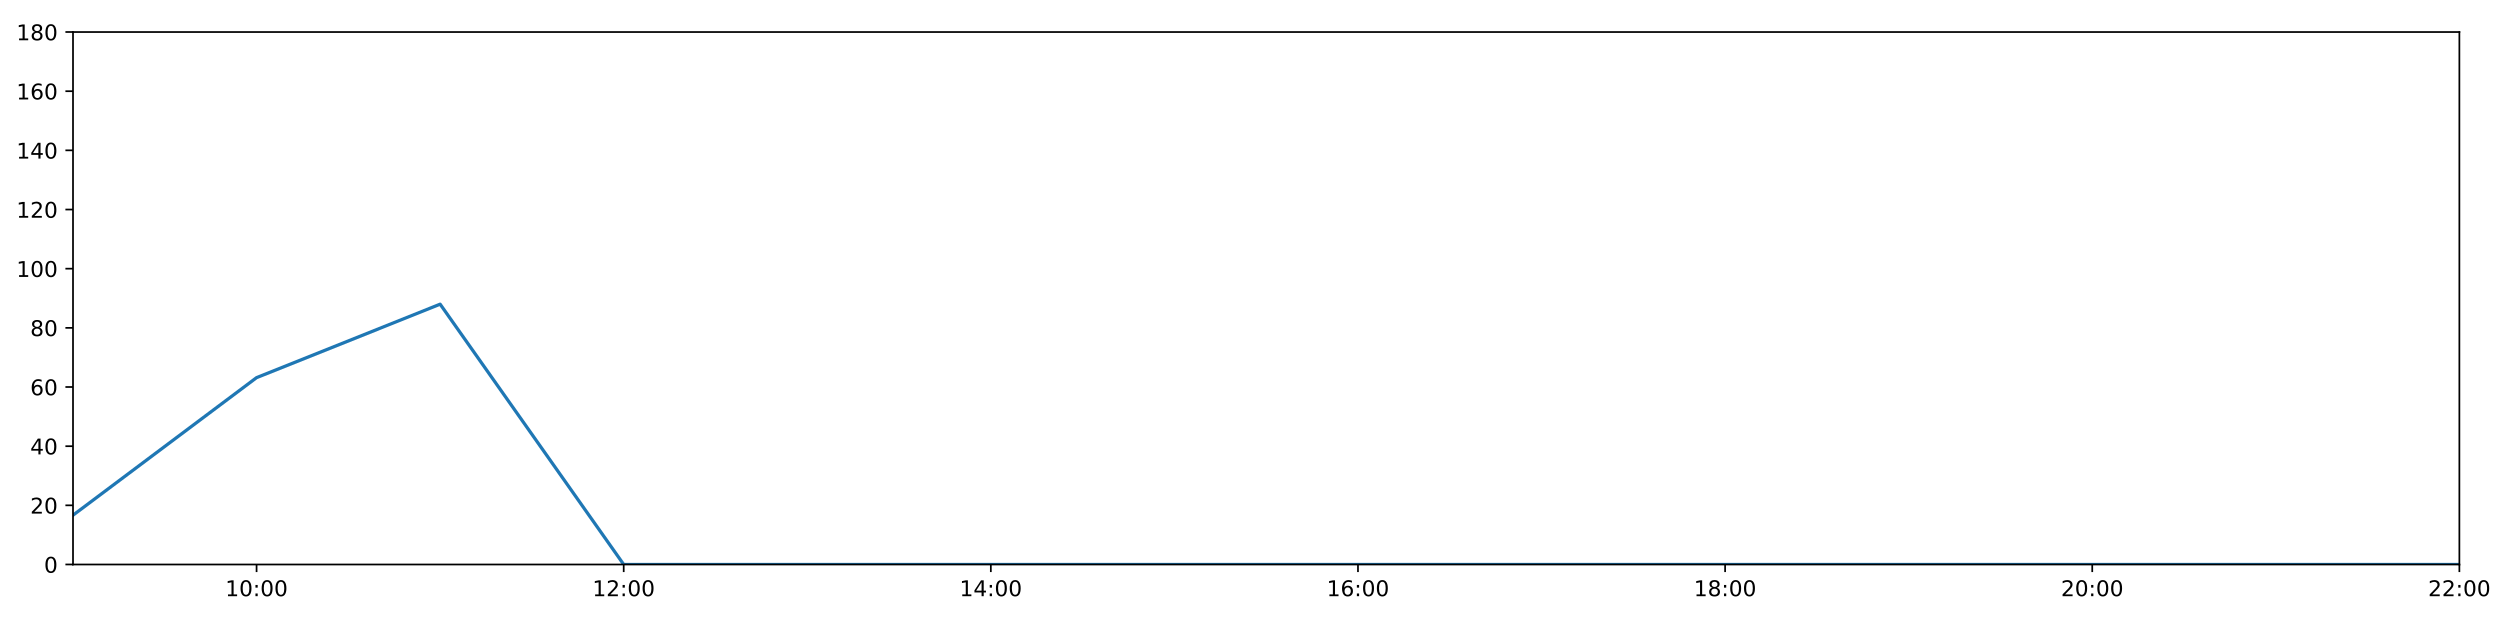
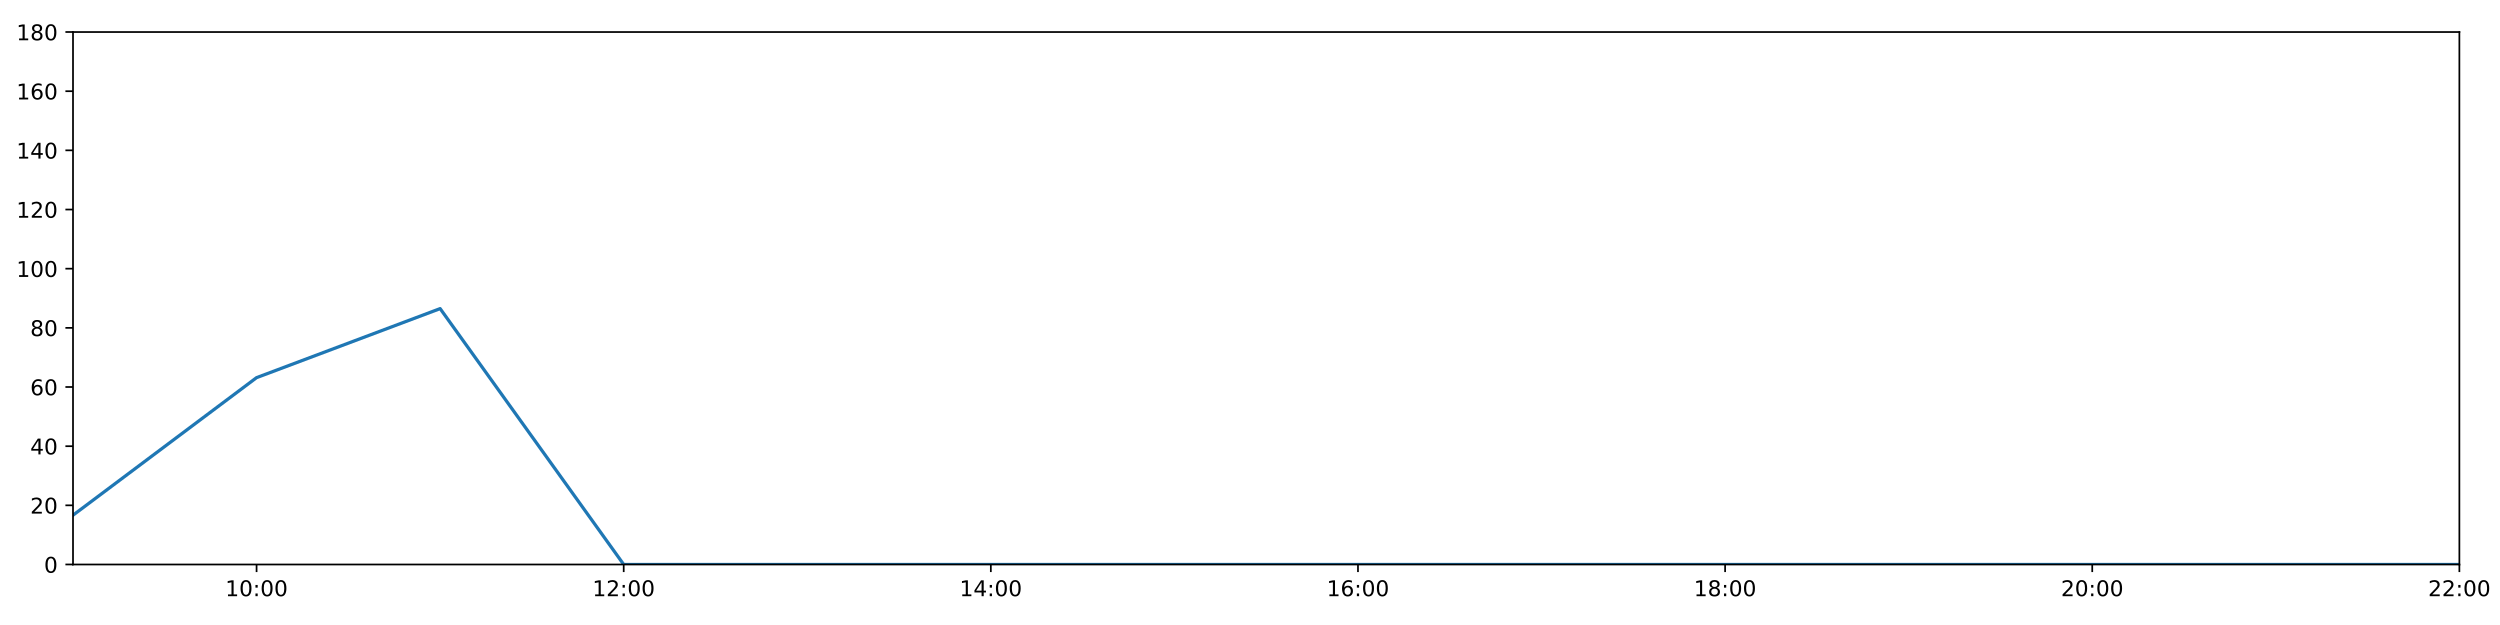
<svg xmlns="http://www.w3.org/2000/svg" xmlns:xlink="http://www.w3.org/1999/xlink" height="288pt" version="1.1" viewBox="0 0 1152 288" width="1152pt">
  <defs>
    <style type="text/css">
*{stroke-linecap:butt;stroke-linejoin:round;}
  </style>
  </defs>
  <g id="figure_1">
    <g id="patch_1">
      <path d="M 0 288  L 1152 288  L 1152 0  L 0 0  z " style="fill:#ffffff;" />
    </g>
    <g id="axes_1">
      <g id="patch_2">
        <path d="M 33.64 260.12  L 1133.28 260.12  L 1133.28 14.76  L 33.64 14.76  z " style="fill:#ffffff;" />
      </g>
      <g id="matplotlib.axis_1">
        <g id="xtick_1">
          <g id="line2d_1">
            <defs>
-               <path d="M 0 0  L 0 3.5  " id="mb000c57fff" style="stroke:#000000;stroke-width:0.8;" />
-             </defs>
-             <g>
-               <use style="stroke:#000000;stroke-width:0.8;" x="118.228" xlink:href="#mb000c57fff" y="260.12" />
+               <path d="M 0 0  L 0 3.5  " id="m2a9d22167f" style="stroke:#000000;stroke-width:0.8;" />
+             </defs>
+             <g>
+               <use style="stroke:#000000;stroke-width:0.8;" x="118.228" xlink:href="#m2a9d22167f" y="260.12" />
            </g>
          </g>
          <g id="text_1">
            <defs>
              <path d="M 12.406 8.297  L 28.516 8.297  L 28.516 63.922  L 10.984 60.406  L 10.984 69.391  L 28.422 72.906  L 38.281 72.906  L 38.281 8.297  L 54.391 8.297  L 54.391 0  L 12.406 0  z " id="DejaVuSans-49" />
              <path d="M 31.781 66.406  Q 24.172 66.406 20.328 58.906  Q 16.5 51.422 16.5 36.375  Q 16.5 21.391 20.328 13.891  Q 24.172 6.391 31.781 6.391  Q 39.453 6.391 43.281 13.891  Q 47.125 21.391 47.125 36.375  Q 47.125 51.422 43.281 58.906  Q 39.453 66.406 31.781 66.406  z M 31.781 74.219  Q 44.047 74.219 50.516 64.516  Q 56.984 54.828 56.984 36.375  Q 56.984 17.969 50.516 8.266  Q 44.047 -1.422 31.781 -1.422  Q 19.531 -1.422 13.062 8.266  Q 6.594 17.969 6.594 36.375  Q 6.594 54.828 13.062 64.516  Q 19.531 74.219 31.781 74.219  z " id="DejaVuSans-48" />
              <path d="M 11.719 12.406  L 22.016 12.406  L 22.016 0  L 11.719 0  z M 11.719 51.703  L 22.016 51.703  L 22.016 39.312  L 11.719 39.312  z " id="DejaVuSans-58" />
            </defs>
            <g transform="translate(103.8183 274.7184)scale(0.1 -0.1)">
              <use xlink:href="#DejaVuSans-49" />
              <use x="63.623" xlink:href="#DejaVuSans-48" />
              <use x="127.246" xlink:href="#DejaVuSans-58" />
              <use x="160.938" xlink:href="#DejaVuSans-48" />
              <use x="224.561" xlink:href="#DejaVuSans-48" />
            </g>
          </g>
        </g>
        <g id="xtick_2">
          <g id="line2d_2">
            <g>
-               <use style="stroke:#000000;stroke-width:0.8;" x="287.403" xlink:href="#mb000c57fff" y="260.12" />
+               <use style="stroke:#000000;stroke-width:0.8;" x="287.403" xlink:href="#m2a9d22167f" y="260.12" />
            </g>
          </g>
          <g id="text_2">
            <defs>
              <path d="M 19.188 8.297  L 53.609 8.297  L 53.609 0  L 7.328 0  L 7.328 8.297  Q 12.938 14.109 22.625 23.891  Q 32.328 33.688 34.812 36.531  Q 39.547 41.844 41.422 45.531  Q 43.312 49.219 43.312 52.781  Q 43.312 58.594 39.234 62.25  Q 35.156 65.922 28.609 65.922  Q 23.969 65.922 18.812 64.312  Q 13.672 62.703 7.812 59.422  L 7.812 69.391  Q 13.766 71.781 18.938 73  Q 24.125 74.219 28.422 74.219  Q 39.75 74.219 46.484 68.547  Q 53.219 62.891 53.219 53.422  Q 53.219 48.922 51.531 44.891  Q 49.859 40.875 45.406 35.406  Q 44.188 33.984 37.641 27.219  Q 31.109 20.453 19.188 8.297  z " id="DejaVuSans-50" />
            </defs>
            <g transform="translate(272.9937 274.7184)scale(0.1 -0.1)">
              <use xlink:href="#DejaVuSans-49" />
              <use x="63.623" xlink:href="#DejaVuSans-50" />
              <use x="127.246" xlink:href="#DejaVuSans-58" />
              <use x="160.938" xlink:href="#DejaVuSans-48" />
              <use x="224.561" xlink:href="#DejaVuSans-48" />
            </g>
          </g>
        </g>
        <g id="xtick_3">
          <g id="line2d_3">
            <g>
-               <use style="stroke:#000000;stroke-width:0.8;" x="456.578" xlink:href="#mb000c57fff" y="260.12" />
+               <use style="stroke:#000000;stroke-width:0.8;" x="456.578" xlink:href="#m2a9d22167f" y="260.12" />
            </g>
          </g>
          <g id="text_3">
            <defs>
              <path d="M 37.797 64.312  L 12.891 25.391  L 37.797 25.391  z M 35.203 72.906  L 47.609 72.906  L 47.609 25.391  L 58.016 25.391  L 58.016 17.188  L 47.609 17.188  L 47.609 0  L 37.797 0  L 37.797 17.188  L 4.891 17.188  L 4.891 26.703  z " id="DejaVuSans-52" />
            </defs>
            <g transform="translate(442.1691 274.7184)scale(0.1 -0.1)">
              <use xlink:href="#DejaVuSans-49" />
              <use x="63.623" xlink:href="#DejaVuSans-52" />
              <use x="127.246" xlink:href="#DejaVuSans-58" />
              <use x="160.938" xlink:href="#DejaVuSans-48" />
              <use x="224.561" xlink:href="#DejaVuSans-48" />
            </g>
          </g>
        </g>
        <g id="xtick_4">
          <g id="line2d_4">
            <g>
-               <use style="stroke:#000000;stroke-width:0.8;" x="625.754" xlink:href="#mb000c57fff" y="260.12" />
+               <use style="stroke:#000000;stroke-width:0.8;" x="625.754" xlink:href="#m2a9d22167f" y="260.12" />
            </g>
          </g>
          <g id="text_4">
            <defs>
              <path d="M 33.016 40.375  Q 26.375 40.375 22.484 35.828  Q 18.609 31.297 18.609 23.391  Q 18.609 15.531 22.484 10.953  Q 26.375 6.391 33.016 6.391  Q 39.656 6.391 43.531 10.953  Q 47.406 15.531 47.406 23.391  Q 47.406 31.297 43.531 35.828  Q 39.656 40.375 33.016 40.375  z M 52.594 71.297  L 52.594 62.312  Q 48.875 64.062 45.094 64.984  Q 41.312 65.922 37.594 65.922  Q 27.828 65.922 22.672 59.328  Q 17.531 52.734 16.797 39.406  Q 19.672 43.656 24.016 45.922  Q 28.375 48.188 33.594 48.188  Q 44.578 48.188 50.953 41.516  Q 57.328 34.859 57.328 23.391  Q 57.328 12.156 50.688 5.359  Q 44.047 -1.422 33.016 -1.422  Q 20.359 -1.422 13.672 8.266  Q 6.984 17.969 6.984 36.375  Q 6.984 53.656 15.188 63.938  Q 23.391 74.219 37.203 74.219  Q 40.922 74.219 44.703 73.484  Q 48.484 72.75 52.594 71.297  z " id="DejaVuSans-54" />
            </defs>
            <g transform="translate(611.3445 274.7184)scale(0.1 -0.1)">
              <use xlink:href="#DejaVuSans-49" />
              <use x="63.623" xlink:href="#DejaVuSans-54" />
              <use x="127.246" xlink:href="#DejaVuSans-58" />
              <use x="160.938" xlink:href="#DejaVuSans-48" />
              <use x="224.561" xlink:href="#DejaVuSans-48" />
            </g>
          </g>
        </g>
        <g id="xtick_5">
          <g id="line2d_5">
            <g>
-               <use style="stroke:#000000;stroke-width:0.8;" x="794.929" xlink:href="#mb000c57fff" y="260.12" />
+               <use style="stroke:#000000;stroke-width:0.8;" x="794.929" xlink:href="#m2a9d22167f" y="260.12" />
            </g>
          </g>
          <g id="text_5">
            <defs>
              <path d="M 31.781 34.625  Q 24.75 34.625 20.719 30.859  Q 16.703 27.094 16.703 20.516  Q 16.703 13.922 20.719 10.156  Q 24.75 6.391 31.781 6.391  Q 38.812 6.391 42.859 10.172  Q 46.922 13.969 46.922 20.516  Q 46.922 27.094 42.891 30.859  Q 38.875 34.625 31.781 34.625  z M 21.922 38.812  Q 15.578 40.375 12.031 44.719  Q 8.5 49.078 8.5 55.328  Q 8.5 64.062 14.719 69.141  Q 20.953 74.219 31.781 74.219  Q 42.672 74.219 48.875 69.141  Q 55.078 64.062 55.078 55.328  Q 55.078 49.078 51.531 44.719  Q 48 40.375 41.703 38.812  Q 48.828 37.156 52.797 32.312  Q 56.781 27.484 56.781 20.516  Q 56.781 9.906 50.312 4.234  Q 43.844 -1.422 31.781 -1.422  Q 19.734 -1.422 13.25 4.234  Q 6.781 9.906 6.781 20.516  Q 6.781 27.484 10.781 32.312  Q 14.797 37.156 21.922 38.812  z M 18.312 54.391  Q 18.312 48.734 21.844 45.562  Q 25.391 42.391 31.781 42.391  Q 38.141 42.391 41.719 45.562  Q 45.312 48.734 45.312 54.391  Q 45.312 60.062 41.719 63.234  Q 38.141 66.406 31.781 66.406  Q 25.391 66.406 21.844 63.234  Q 18.312 60.062 18.312 54.391  z " id="DejaVuSans-56" />
            </defs>
            <g transform="translate(780.5199 274.7184)scale(0.1 -0.1)">
              <use xlink:href="#DejaVuSans-49" />
              <use x="63.623" xlink:href="#DejaVuSans-56" />
              <use x="127.246" xlink:href="#DejaVuSans-58" />
              <use x="160.938" xlink:href="#DejaVuSans-48" />
              <use x="224.561" xlink:href="#DejaVuSans-48" />
            </g>
          </g>
        </g>
        <g id="xtick_6">
          <g id="line2d_6">
            <g>
-               <use style="stroke:#000000;stroke-width:0.8;" x="964.105" xlink:href="#mb000c57fff" y="260.12" />
+               <use style="stroke:#000000;stroke-width:0.8;" x="964.105" xlink:href="#m2a9d22167f" y="260.12" />
            </g>
          </g>
          <g id="text_6">
            <g transform="translate(949.6952 274.7184)scale(0.1 -0.1)">
              <use xlink:href="#DejaVuSans-50" />
              <use x="63.623" xlink:href="#DejaVuSans-48" />
              <use x="127.246" xlink:href="#DejaVuSans-58" />
              <use x="160.938" xlink:href="#DejaVuSans-48" />
              <use x="224.561" xlink:href="#DejaVuSans-48" />
            </g>
          </g>
        </g>
        <g id="xtick_7">
          <g id="line2d_7">
            <g>
-               <use style="stroke:#000000;stroke-width:0.8;" x="1133.28" xlink:href="#mb000c57fff" y="260.12" />
+               <use style="stroke:#000000;stroke-width:0.8;" x="1133.28" xlink:href="#m2a9d22167f" y="260.12" />
            </g>
          </g>
          <g id="text_7">
            <g transform="translate(1118.871 274.7184)scale(0.1 -0.1)">
              <use xlink:href="#DejaVuSans-50" />
              <use x="63.623" xlink:href="#DejaVuSans-50" />
              <use x="127.246" xlink:href="#DejaVuSans-58" />
              <use x="160.938" xlink:href="#DejaVuSans-48" />
              <use x="224.561" xlink:href="#DejaVuSans-48" />
            </g>
          </g>
        </g>
      </g>
      <g id="matplotlib.axis_2">
        <g id="ytick_1">
          <g id="line2d_8">
            <defs>
-               <path d="M 0 0  L -3.5 0  " id="m194a9725c7" style="stroke:#000000;stroke-width:0.8;" />
-             </defs>
-             <g>
-               <use style="stroke:#000000;stroke-width:0.8;" x="33.64" xlink:href="#m194a9725c7" y="260.12" />
+               <path d="M 0 0  L -3.5 0  " id="mf9cd7f7bcb" style="stroke:#000000;stroke-width:0.8;" />
+             </defs>
+             <g>
+               <use style="stroke:#000000;stroke-width:0.8;" x="33.64" xlink:href="#mf9cd7f7bcb" y="260.12" />
            </g>
          </g>
          <g id="text_8">
            <g transform="translate(20.2775 263.9192)scale(0.1 -0.1)">
              <use xlink:href="#DejaVuSans-48" />
            </g>
          </g>
        </g>
        <g id="ytick_2">
          <g id="line2d_9">
            <g>
-               <use style="stroke:#000000;stroke-width:0.8;" x="33.64" xlink:href="#m194a9725c7" y="232.858" />
+               <use style="stroke:#000000;stroke-width:0.8;" x="33.64" xlink:href="#mf9cd7f7bcb" y="232.858" />
            </g>
          </g>
          <g id="text_9">
            <g transform="translate(13.915 236.657)scale(0.1 -0.1)">
              <use xlink:href="#DejaVuSans-50" />
              <use x="63.623" xlink:href="#DejaVuSans-48" />
            </g>
          </g>
        </g>
        <g id="ytick_3">
          <g id="line2d_10">
            <g>
-               <use style="stroke:#000000;stroke-width:0.8;" x="33.64" xlink:href="#m194a9725c7" y="205.596" />
+               <use style="stroke:#000000;stroke-width:0.8;" x="33.64" xlink:href="#mf9cd7f7bcb" y="205.596" />
            </g>
          </g>
          <g id="text_10">
            <g transform="translate(13.915 209.3948)scale(0.1 -0.1)">
              <use xlink:href="#DejaVuSans-52" />
              <use x="63.623" xlink:href="#DejaVuSans-48" />
            </g>
          </g>
        </g>
        <g id="ytick_4">
          <g id="line2d_11">
            <g>
-               <use style="stroke:#000000;stroke-width:0.8;" x="33.64" xlink:href="#m194a9725c7" y="178.333" />
+               <use style="stroke:#000000;stroke-width:0.8;" x="33.64" xlink:href="#mf9cd7f7bcb" y="178.333" />
            </g>
          </g>
          <g id="text_11">
            <g transform="translate(13.915 182.1326)scale(0.1 -0.1)">
              <use xlink:href="#DejaVuSans-54" />
              <use x="63.623" xlink:href="#DejaVuSans-48" />
            </g>
          </g>
        </g>
        <g id="ytick_5">
          <g id="line2d_12">
            <g>
-               <use style="stroke:#000000;stroke-width:0.8;" x="33.64" xlink:href="#m194a9725c7" y="151.071" />
+               <use style="stroke:#000000;stroke-width:0.8;" x="33.64" xlink:href="#mf9cd7f7bcb" y="151.071" />
            </g>
          </g>
          <g id="text_12">
            <g transform="translate(13.915 154.8703)scale(0.1 -0.1)">
              <use xlink:href="#DejaVuSans-56" />
              <use x="63.623" xlink:href="#DejaVuSans-48" />
            </g>
          </g>
        </g>
        <g id="ytick_6">
          <g id="line2d_13">
            <g>
-               <use style="stroke:#000000;stroke-width:0.8;" x="33.64" xlink:href="#m194a9725c7" y="123.809" />
+               <use style="stroke:#000000;stroke-width:0.8;" x="33.64" xlink:href="#mf9cd7f7bcb" y="123.809" />
            </g>
          </g>
          <g id="text_13">
            <g transform="translate(7.5525 127.6081)scale(0.1 -0.1)">
              <use xlink:href="#DejaVuSans-49" />
              <use x="63.623" xlink:href="#DejaVuSans-48" />
              <use x="127.246" xlink:href="#DejaVuSans-48" />
            </g>
          </g>
        </g>
        <g id="ytick_7">
          <g id="line2d_14">
            <g>
-               <use style="stroke:#000000;stroke-width:0.8;" x="33.64" xlink:href="#m194a9725c7" y="96.547" />
+               <use style="stroke:#000000;stroke-width:0.8;" x="33.64" xlink:href="#mf9cd7f7bcb" y="96.547" />
            </g>
          </g>
          <g id="text_14">
            <g transform="translate(7.5525 100.3459)scale(0.1 -0.1)">
              <use xlink:href="#DejaVuSans-49" />
              <use x="63.623" xlink:href="#DejaVuSans-50" />
              <use x="127.246" xlink:href="#DejaVuSans-48" />
            </g>
          </g>
        </g>
        <g id="ytick_8">
          <g id="line2d_15">
            <g>
-               <use style="stroke:#000000;stroke-width:0.8;" x="33.64" xlink:href="#m194a9725c7" y="69.284" />
+               <use style="stroke:#000000;stroke-width:0.8;" x="33.64" xlink:href="#mf9cd7f7bcb" y="69.284" />
            </g>
          </g>
          <g id="text_15">
            <g transform="translate(7.5525 73.08366)scale(0.1 -0.1)">
              <use xlink:href="#DejaVuSans-49" />
              <use x="63.623" xlink:href="#DejaVuSans-52" />
              <use x="127.246" xlink:href="#DejaVuSans-48" />
            </g>
          </g>
        </g>
        <g id="ytick_9">
          <g id="line2d_16">
            <g>
-               <use style="stroke:#000000;stroke-width:0.8;" x="33.64" xlink:href="#m194a9725c7" y="42.022" />
+               <use style="stroke:#000000;stroke-width:0.8;" x="33.64" xlink:href="#mf9cd7f7bcb" y="42.022" />
            </g>
          </g>
          <g id="text_16">
            <g transform="translate(7.5525 45.82144)scale(0.1 -0.1)">
              <use xlink:href="#DejaVuSans-49" />
              <use x="63.623" xlink:href="#DejaVuSans-54" />
              <use x="127.246" xlink:href="#DejaVuSans-48" />
            </g>
          </g>
        </g>
        <g id="ytick_10">
          <g id="line2d_17">
            <g>
-               <use style="stroke:#000000;stroke-width:0.8;" x="33.64" xlink:href="#m194a9725c7" y="14.76" />
+               <use style="stroke:#000000;stroke-width:0.8;" x="33.64" xlink:href="#mf9cd7f7bcb" y="14.76" />
            </g>
          </g>
          <g id="text_17">
            <g transform="translate(7.5525 18.55922)scale(0.1 -0.1)">
              <use xlink:href="#DejaVuSans-49" />
              <use x="63.623" xlink:href="#DejaVuSans-56" />
              <use x="127.246" xlink:href="#DejaVuSans-48" />
            </g>
          </g>
        </g>
      </g>
      <g id="line2d_18">
-         <path clip-path="url(#p5f475d8621)" d="M 33.64 237.401  L 118.228 174.017  L 202.815 140.166  L 287.403 260.12  L 371.991 260.12  L 456.578 260.12  L 541.166 260.12  L 625.754 260.12  L 710.342 260.12  L 794.929 260.12  L 879.517 260.12  L 964.105 260.12  L 1048.692 260.12  L 1133.28 260.12  " style="fill:none;stroke:#1f77b4;stroke-linecap:square;stroke-width:1.5;" />
+         <path clip-path="url(#p3a7eb55df3)" d="M 33.64 237.401  L 118.228 174.017  L 202.815 142.211  L 287.403 260.12  L 371.991 260.12  L 456.578 260.12  L 541.166 260.12  L 625.754 260.12  L 710.342 260.12  L 794.929 260.12  L 879.517 260.12  L 964.105 260.12  L 1048.692 260.12  L 1133.28 260.12  " style="fill:none;stroke:#1f77b4;stroke-linecap:square;stroke-width:1.5;" />
      </g>
      <g id="patch_3">
        <path d="M 33.64 260.12  L 33.64 14.76  " style="fill:none;stroke:#000000;stroke-linecap:square;stroke-linejoin:miter;stroke-width:0.8;" />
      </g>
      <g id="patch_4">
        <path d="M 1133.28 260.12  L 1133.28 14.76  " style="fill:none;stroke:#000000;stroke-linecap:square;stroke-linejoin:miter;stroke-width:0.8;" />
      </g>
      <g id="patch_5">
        <path d="M 33.64 260.12  L 1133.28 260.12  " style="fill:none;stroke:#000000;stroke-linecap:square;stroke-linejoin:miter;stroke-width:0.8;" />
      </g>
      <g id="patch_6">
        <path d="M 33.64 14.76  L 1133.28 14.76  " style="fill:none;stroke:#000000;stroke-linecap:square;stroke-linejoin:miter;stroke-width:0.8;" />
      </g>
    </g>
  </g>
  <defs>
-     <clipPath id="p5f475d8621">
+     <clipPath id="p3a7eb55df3">
      <rect height="245.36" width="1099.64" x="33.64" y="14.76" />
    </clipPath>
  </defs>
</svg>
